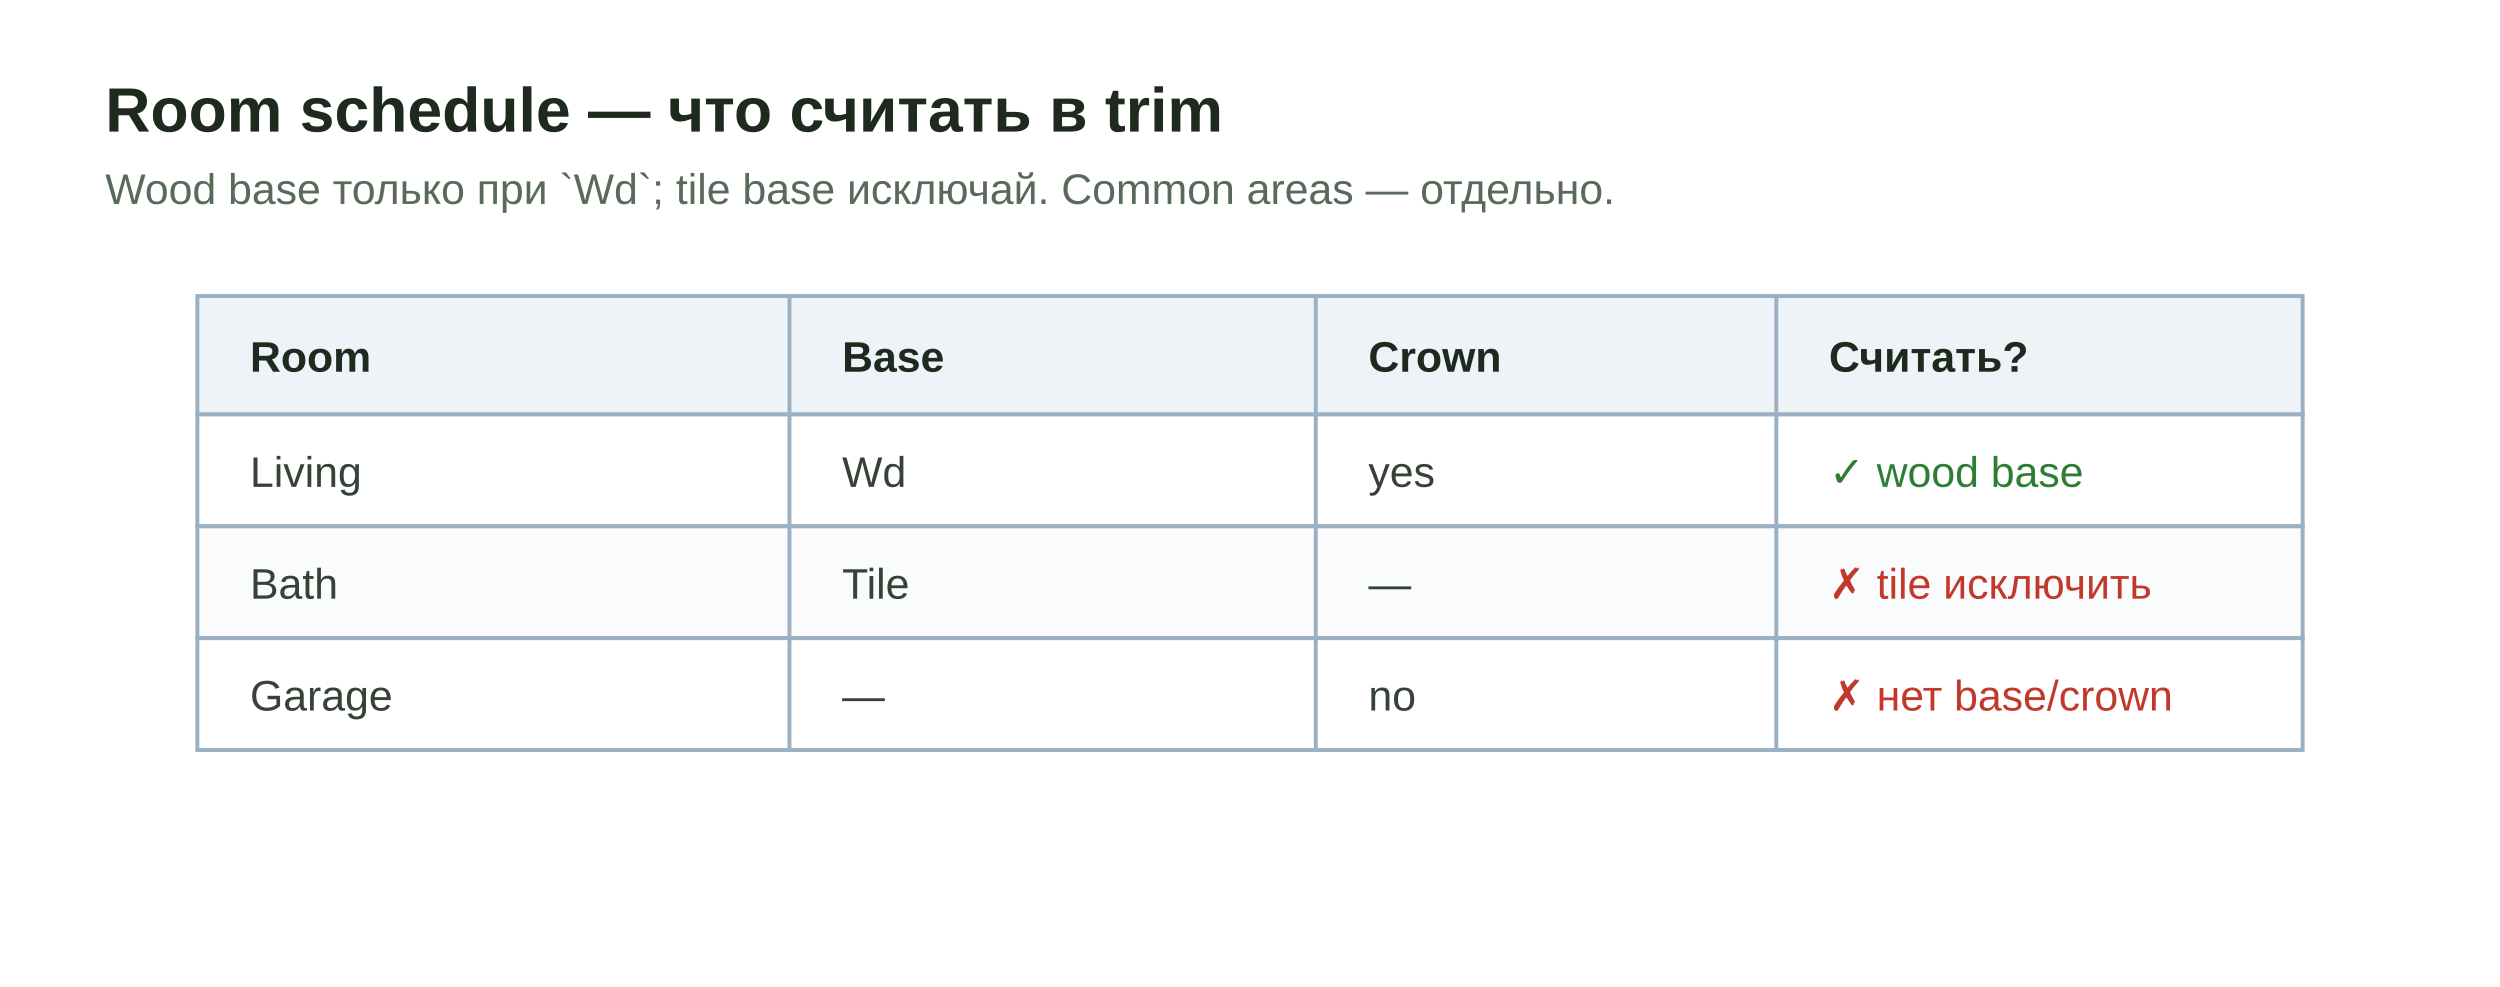
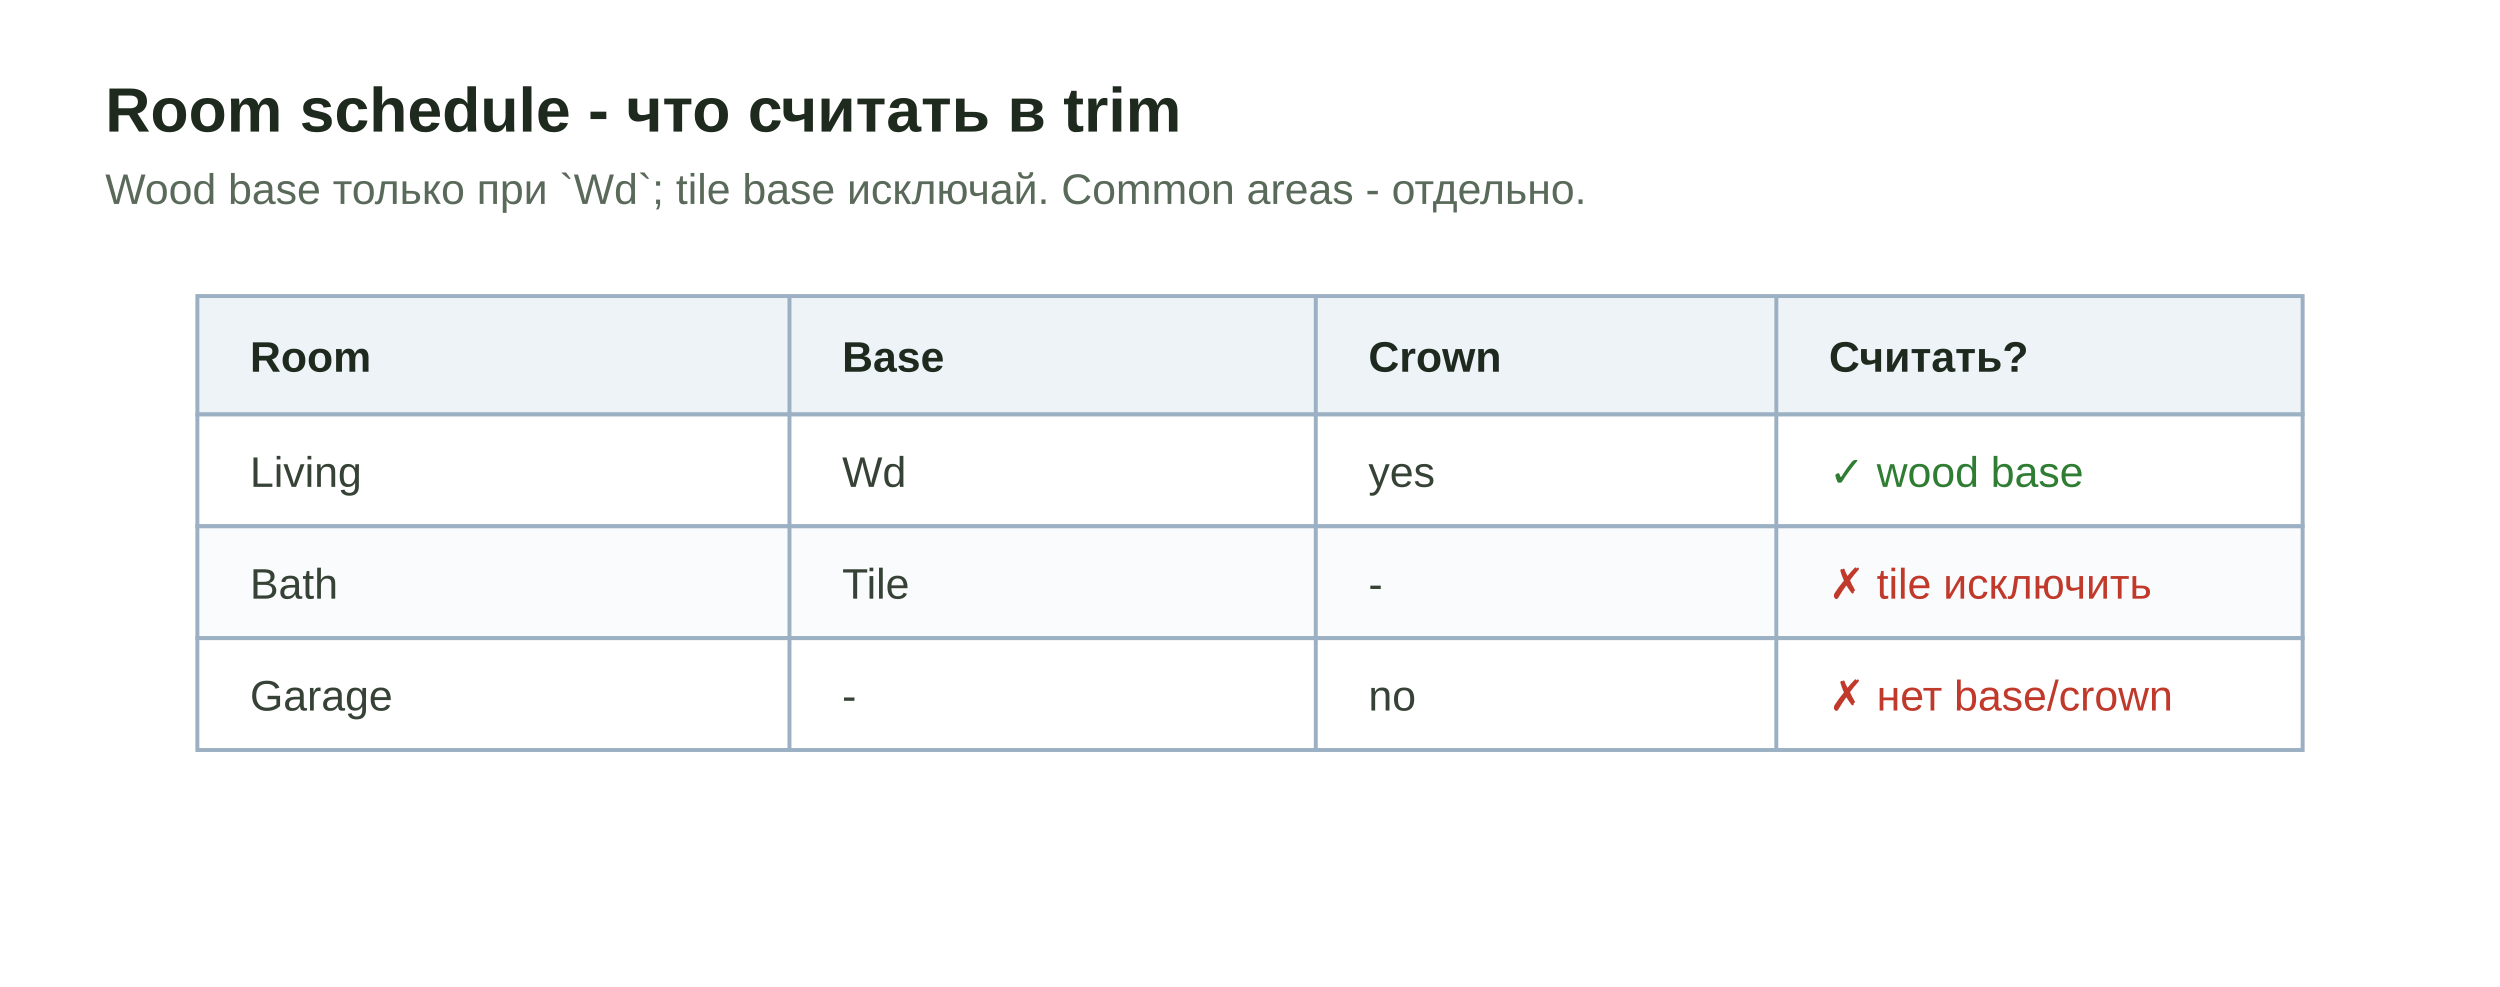
<svg xmlns="http://www.w3.org/2000/svg" viewBox="0 0 760 300" role="img" aria-labelledby="t">
  <style>.t{font:700 19px "Segoe UI",Arial,sans-serif;fill:#1f2a1f}.s{font:400 13px "Segoe UI",Arial,sans-serif;fill:#5a6a5a}.h{font:700 13px "Segoe UI",Arial,sans-serif;fill:#1f2a1f}.c{font:400 13px "Segoe UI",Arial,sans-serif;fill:#374237}.ok{fill:#2e7d32}.no{fill:#c0392b}</style>
  <rect width="760" height="300" fill="#fff" />
-   <text class="t" x="32" y="40">Room schedule — что считать в trim</text>
-   <text class="s" x="32" y="62">Wood base только при `Wd`; tile base исключай. Common areas — отдельно.</text>
+   <text class="t" x="32" y="40">Room schedule - что считать в trim</text>
+   <text class="s" x="32" y="62">Wood base только при `Wd`; tile base исключай. Common areas - отдельно.</text>
  <g stroke="#9bb0c2" stroke-width="1.2">
    <rect x="60" y="90" width="640" height="36" fill="#eef3f7" />
    <rect x="60" y="126" width="640" height="34" fill="#fff" />
    <rect x="60" y="160" width="640" height="34" fill="#fafbfc" />
    <rect x="60" y="194" width="640" height="34" fill="#fff" />
    <line x1="240" y1="90" x2="240" y2="228" />
    <line x1="400" y1="90" x2="400" y2="228" />
    <line x1="540" y1="90" x2="540" y2="228" />
  </g>
  <text class="h" x="76" y="113">Room</text>
  <text class="h" x="256" y="113">Base</text>
  <text class="h" x="416" y="113">Crown</text>
  <text class="h" x="556" y="113">Считать?</text>
  <text class="c" x="76" y="148">Living</text>
  <text class="c" x="256" y="148">Wd</text>
  <text class="c" x="416" y="148">yes</text>
  <text class="c ok" x="556" y="148">✓ wood base</text>
  <text class="c" x="76" y="182">Bath</text>
  <text class="c" x="256" y="182">Tile</text>
-   <text class="c" x="416" y="182">—</text>
+   <text class="c" x="416" y="182">-</text>
  <text class="c no" x="556" y="182">✗ tile исключить</text>
  <text class="c" x="76" y="216">Garage</text>
-   <text class="c" x="256" y="216">—</text>
+   <text class="c" x="256" y="216">-</text>
  <text class="c" x="416" y="216">no</text>
  <text class="c no" x="556" y="216">✗ нет base/crown</text>
</svg>
